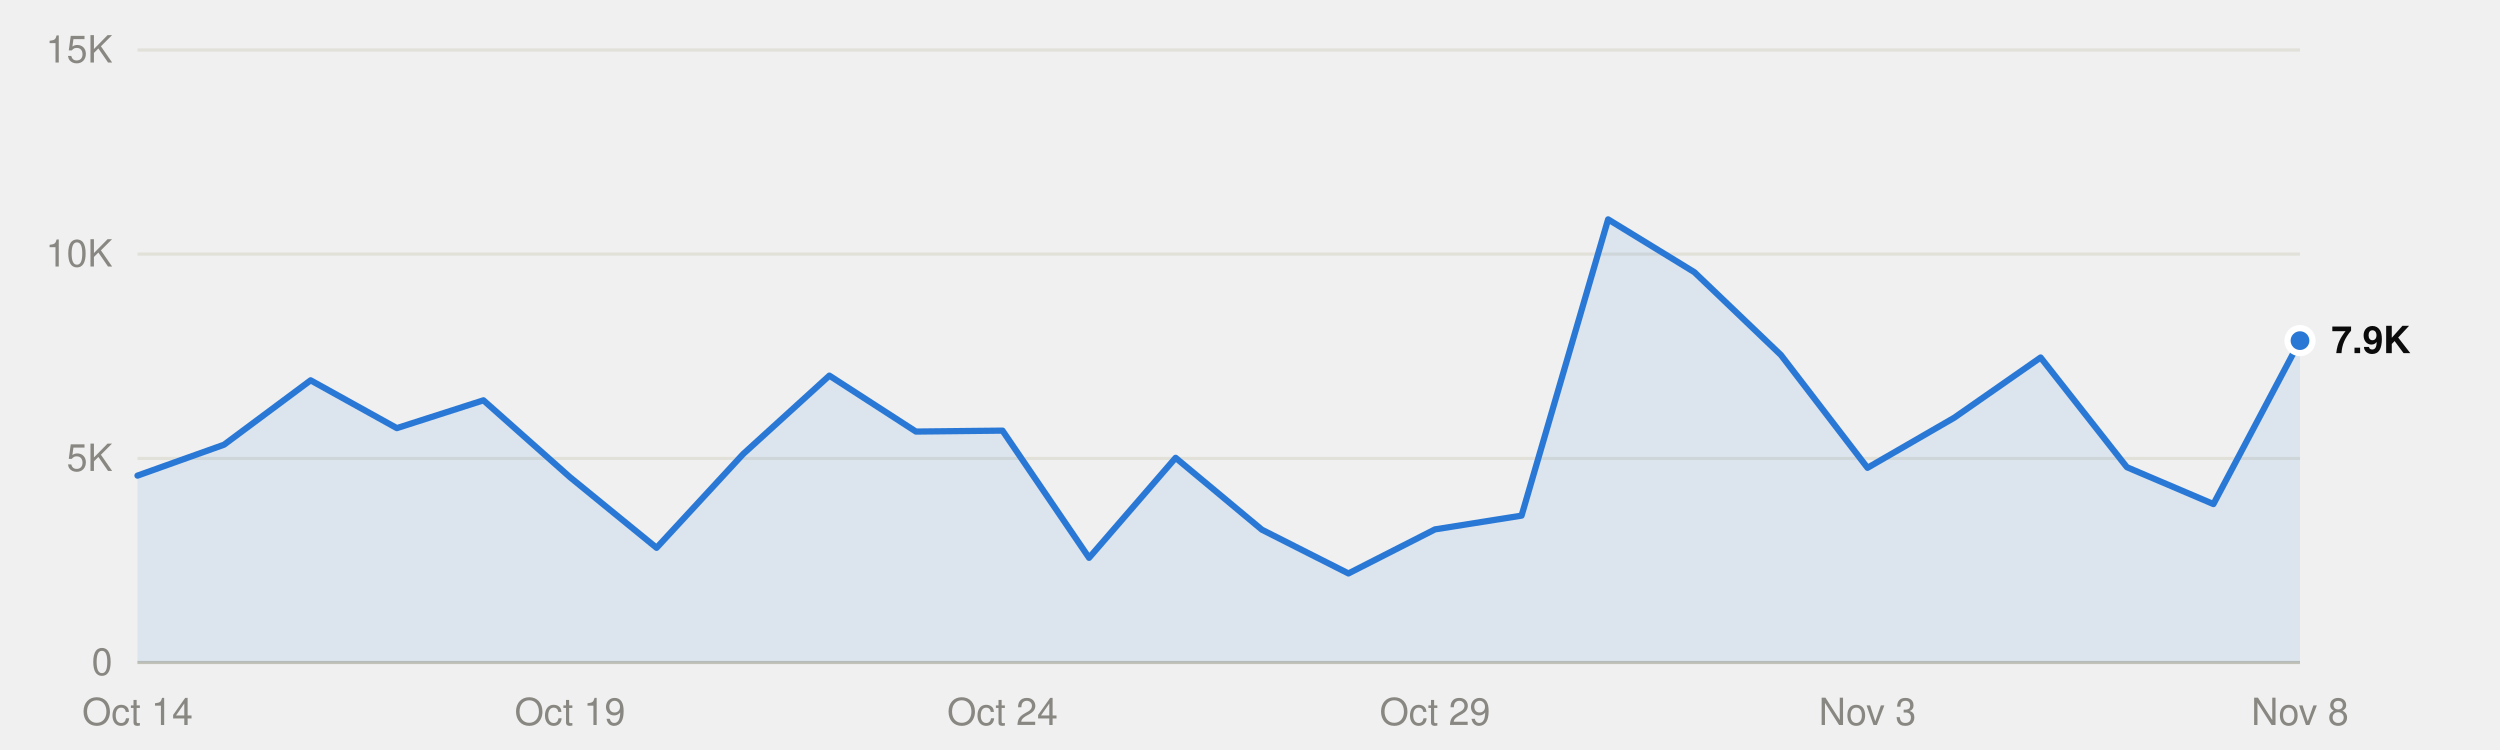
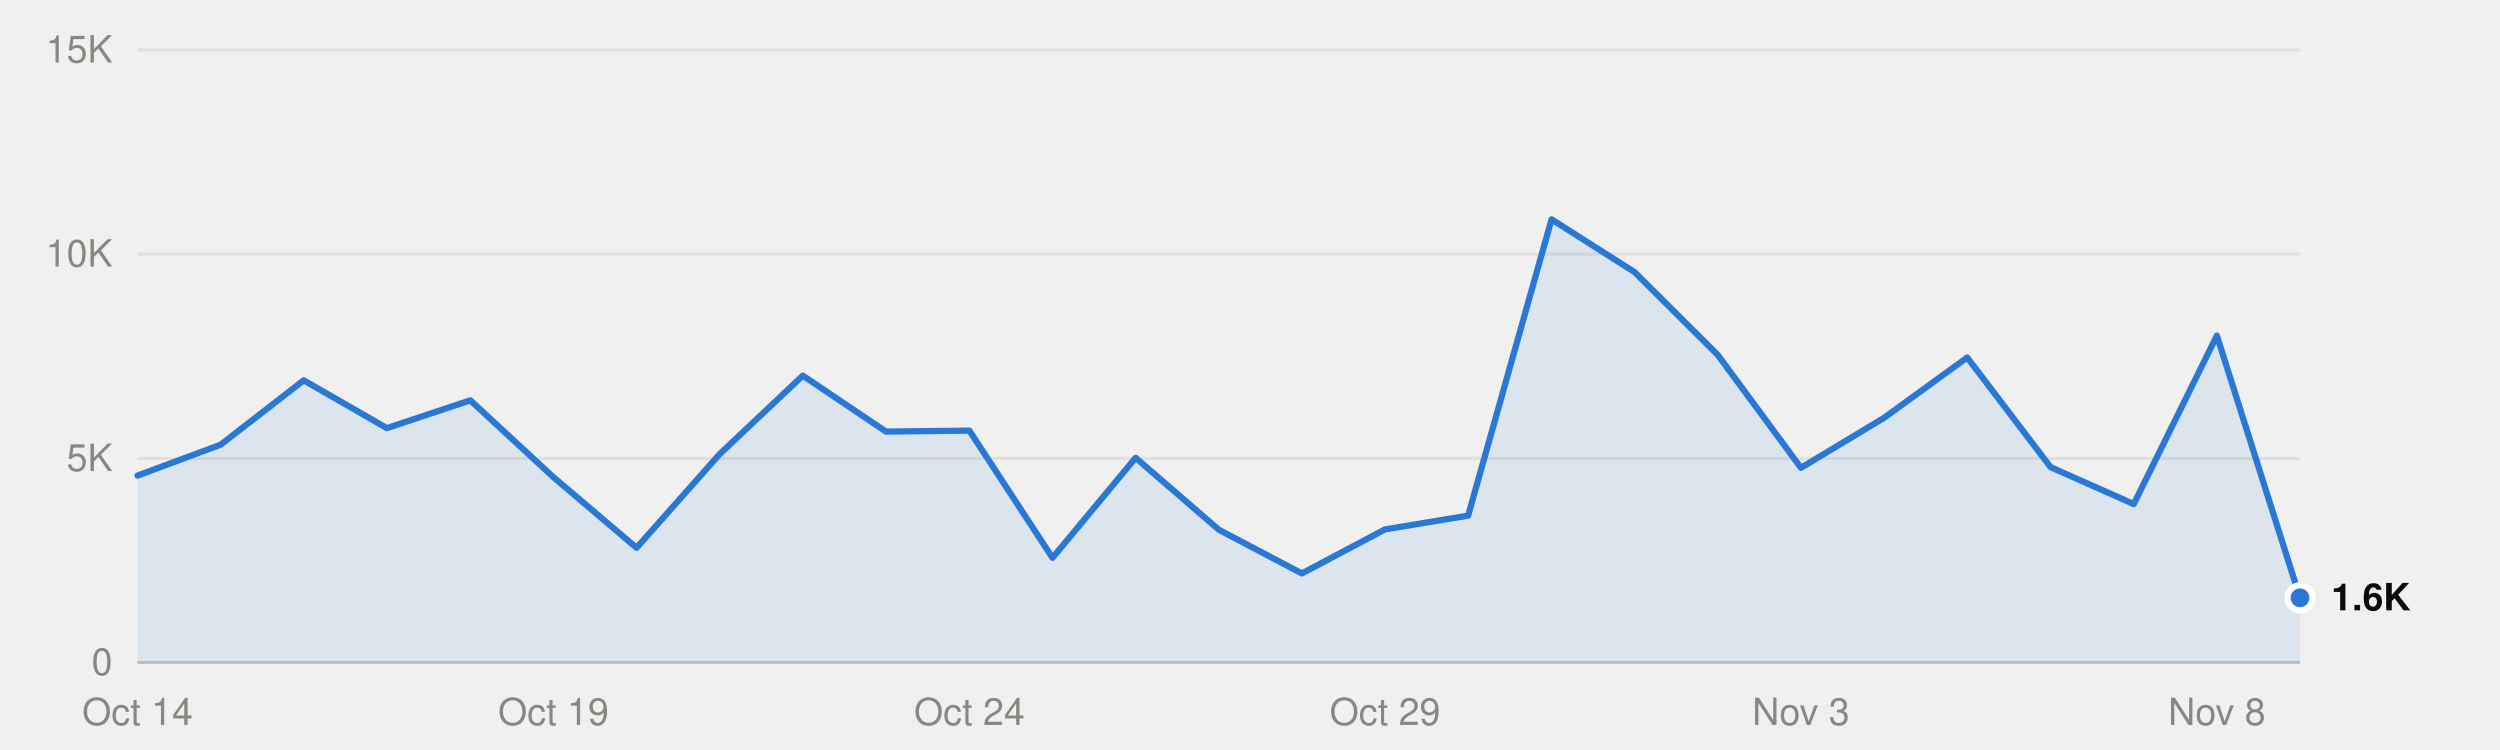
<svg xmlns="http://www.w3.org/2000/svg" viewBox="0 0 800 240" width="800" height="240" role="img">
  <style>
text{font-family:system-ui,-apple-system,"Segoe UI",Helvetica,Arial,sans-serif;font-size:12px}
.mono{font-family:ui-monospace,SFMono-Regular,Menlo,Consolas,monospace;font-size:11.5px}
.ink{fill:#0b0b0b}.ink2{fill:#52514e}.muted{fill:#898781}
.grid{stroke:#e1e0d9}.axis{stroke:#c3c2b7}
.mark{fill:#2a78d6}.line{stroke:#2a78d6;fill:none}.area{fill:#2a78d6;fill-opacity:.1}
.ring{stroke:#ffffff}
@media (prefers-color-scheme:dark){
.ink{fill:#f0efec}.ink2{fill:#c3c2b7}.grid{stroke:#2c2c2a}.axis{stroke:#383835}
.mark{fill:#3987e5}.line{stroke:#3987e5}.area{fill:#3987e5}.ring{stroke:#0d1117}}
</style>
  <line class="grid" x1="44" x2="736" y1="212.0" y2="212.0" />
  <text class="muted" x="36" y="216.0" text-anchor="end">0</text>
  <line class="grid" x1="44" x2="736" y1="146.7" y2="146.7" />
  <text class="muted" x="36" y="150.7" text-anchor="end">5K</text>
  <line class="grid" x1="44" x2="736" y1="81.3" y2="81.3" />
  <text class="muted" x="36" y="85.3" text-anchor="end">10K</text>
  <line class="grid" x1="44" x2="736" y1="16.0" y2="16.0" />
  <text class="muted" x="36" y="20.0" text-anchor="end">15K</text>
  <line class="axis" x1="44" x2="736" y1="212.0" y2="212.0" />
  <text class="muted" x="44.0" y="232" text-anchor="middle">Oct 14</text>
-   <text class="muted" x="182.4" y="232" text-anchor="middle">Oct 19</text>
-   <text class="muted" x="320.8" y="232" text-anchor="middle">Oct 24</text>
-   <text class="muted" x="459.2" y="232" text-anchor="middle">Oct 29</text>
-   <text class="muted" x="597.6" y="232" text-anchor="middle">Nov 3</text>
-   <text class="muted" x="736.0" y="232" text-anchor="middle">Nov 8</text>
-   <path class="area" d="M44.0,212.0 L44.0,152.2 71.7,142.3 99.4,121.7 127.0,137.0 154.7,128.1 182.4,152.7 210.1,175.3 237.8,145.3 265.4,120.2 293.1,138.1 320.8,137.8 348.5,178.5 376.2,146.5 403.8,169.5 431.5,183.5 459.2,169.4 486.9,165.0 514.6,70.2 542.2,87.1 569.9,113.6 597.6,149.7 625.3,133.7 653.0,114.4 680.6,149.5 708.3,161.3 736.0,109.0 L736.0,212.0Z" />
-   <polyline class="line" points="44.0,152.2 71.7,142.3 99.4,121.7 127.0,137.0 154.7,128.1 182.4,152.7 210.1,175.3 237.8,145.3 265.4,120.2 293.1,138.1 320.8,137.8 348.5,178.5 376.2,146.5 403.8,169.5 431.5,183.5 459.2,169.4 486.9,165.0 514.6,70.2 542.2,87.1 569.9,113.6 597.6,149.7 625.3,133.7 653.0,114.4 680.6,149.5 708.3,161.3 736.0,109.0" stroke-width="2" stroke-linejoin="round" stroke-linecap="round" />
-   <circle class="mark ring" cx="736.0" cy="109.0" r="4" stroke-width="2" />
-   <text class="ink" x="746.0" y="113.0" font-weight="600">7.9K</text>
+   <text class="muted" x="177.1" y="232" text-anchor="middle">Oct 19</text>
+   <text class="muted" x="310.2" y="232" text-anchor="middle">Oct 24</text>
+   <text class="muted" x="443.2" y="232" text-anchor="middle">Oct 29</text>
+   <text class="muted" x="576.3" y="232" text-anchor="middle">Nov 3</text>
+   <text class="muted" x="709.4" y="232" text-anchor="middle">Nov 8</text>
+   <path class="area" d="M44.0,212.0 L44.0,152.2 70.6,142.3 97.2,121.7 123.8,137.0 150.5,128.1 177.1,152.7 203.7,175.3 230.3,145.3 256.9,120.2 283.5,138.1 310.2,137.8 336.8,178.5 363.4,146.5 390.0,169.5 416.6,183.5 443.2,169.4 469.8,165.0 496.5,70.2 523.1,87.1 549.7,113.6 576.3,149.7 602.9,133.7 629.5,114.4 656.2,149.5 682.8,161.3 709.4,107.4 736.0,191.3 L736.0,212.0Z" />
+   <polyline class="line" points="44.0,152.2 70.6,142.3 97.2,121.7 123.8,137.0 150.5,128.1 177.1,152.7 203.7,175.3 230.3,145.3 256.9,120.2 283.5,138.1 310.2,137.8 336.8,178.5 363.4,146.5 390.0,169.5 416.6,183.5 443.2,169.4 469.8,165.0 496.5,70.2 523.1,87.1 549.7,113.6 576.3,149.7 602.9,133.7 629.5,114.4 656.2,149.5 682.8,161.3 709.4,107.4 736.0,191.3" stroke-width="2" stroke-linejoin="round" stroke-linecap="round" />
+   <circle class="mark ring" cx="736.0" cy="191.3" r="4" stroke-width="2" />
+   <text class="ink" x="746.0" y="195.3" font-weight="600">1.6K</text>
</svg>
